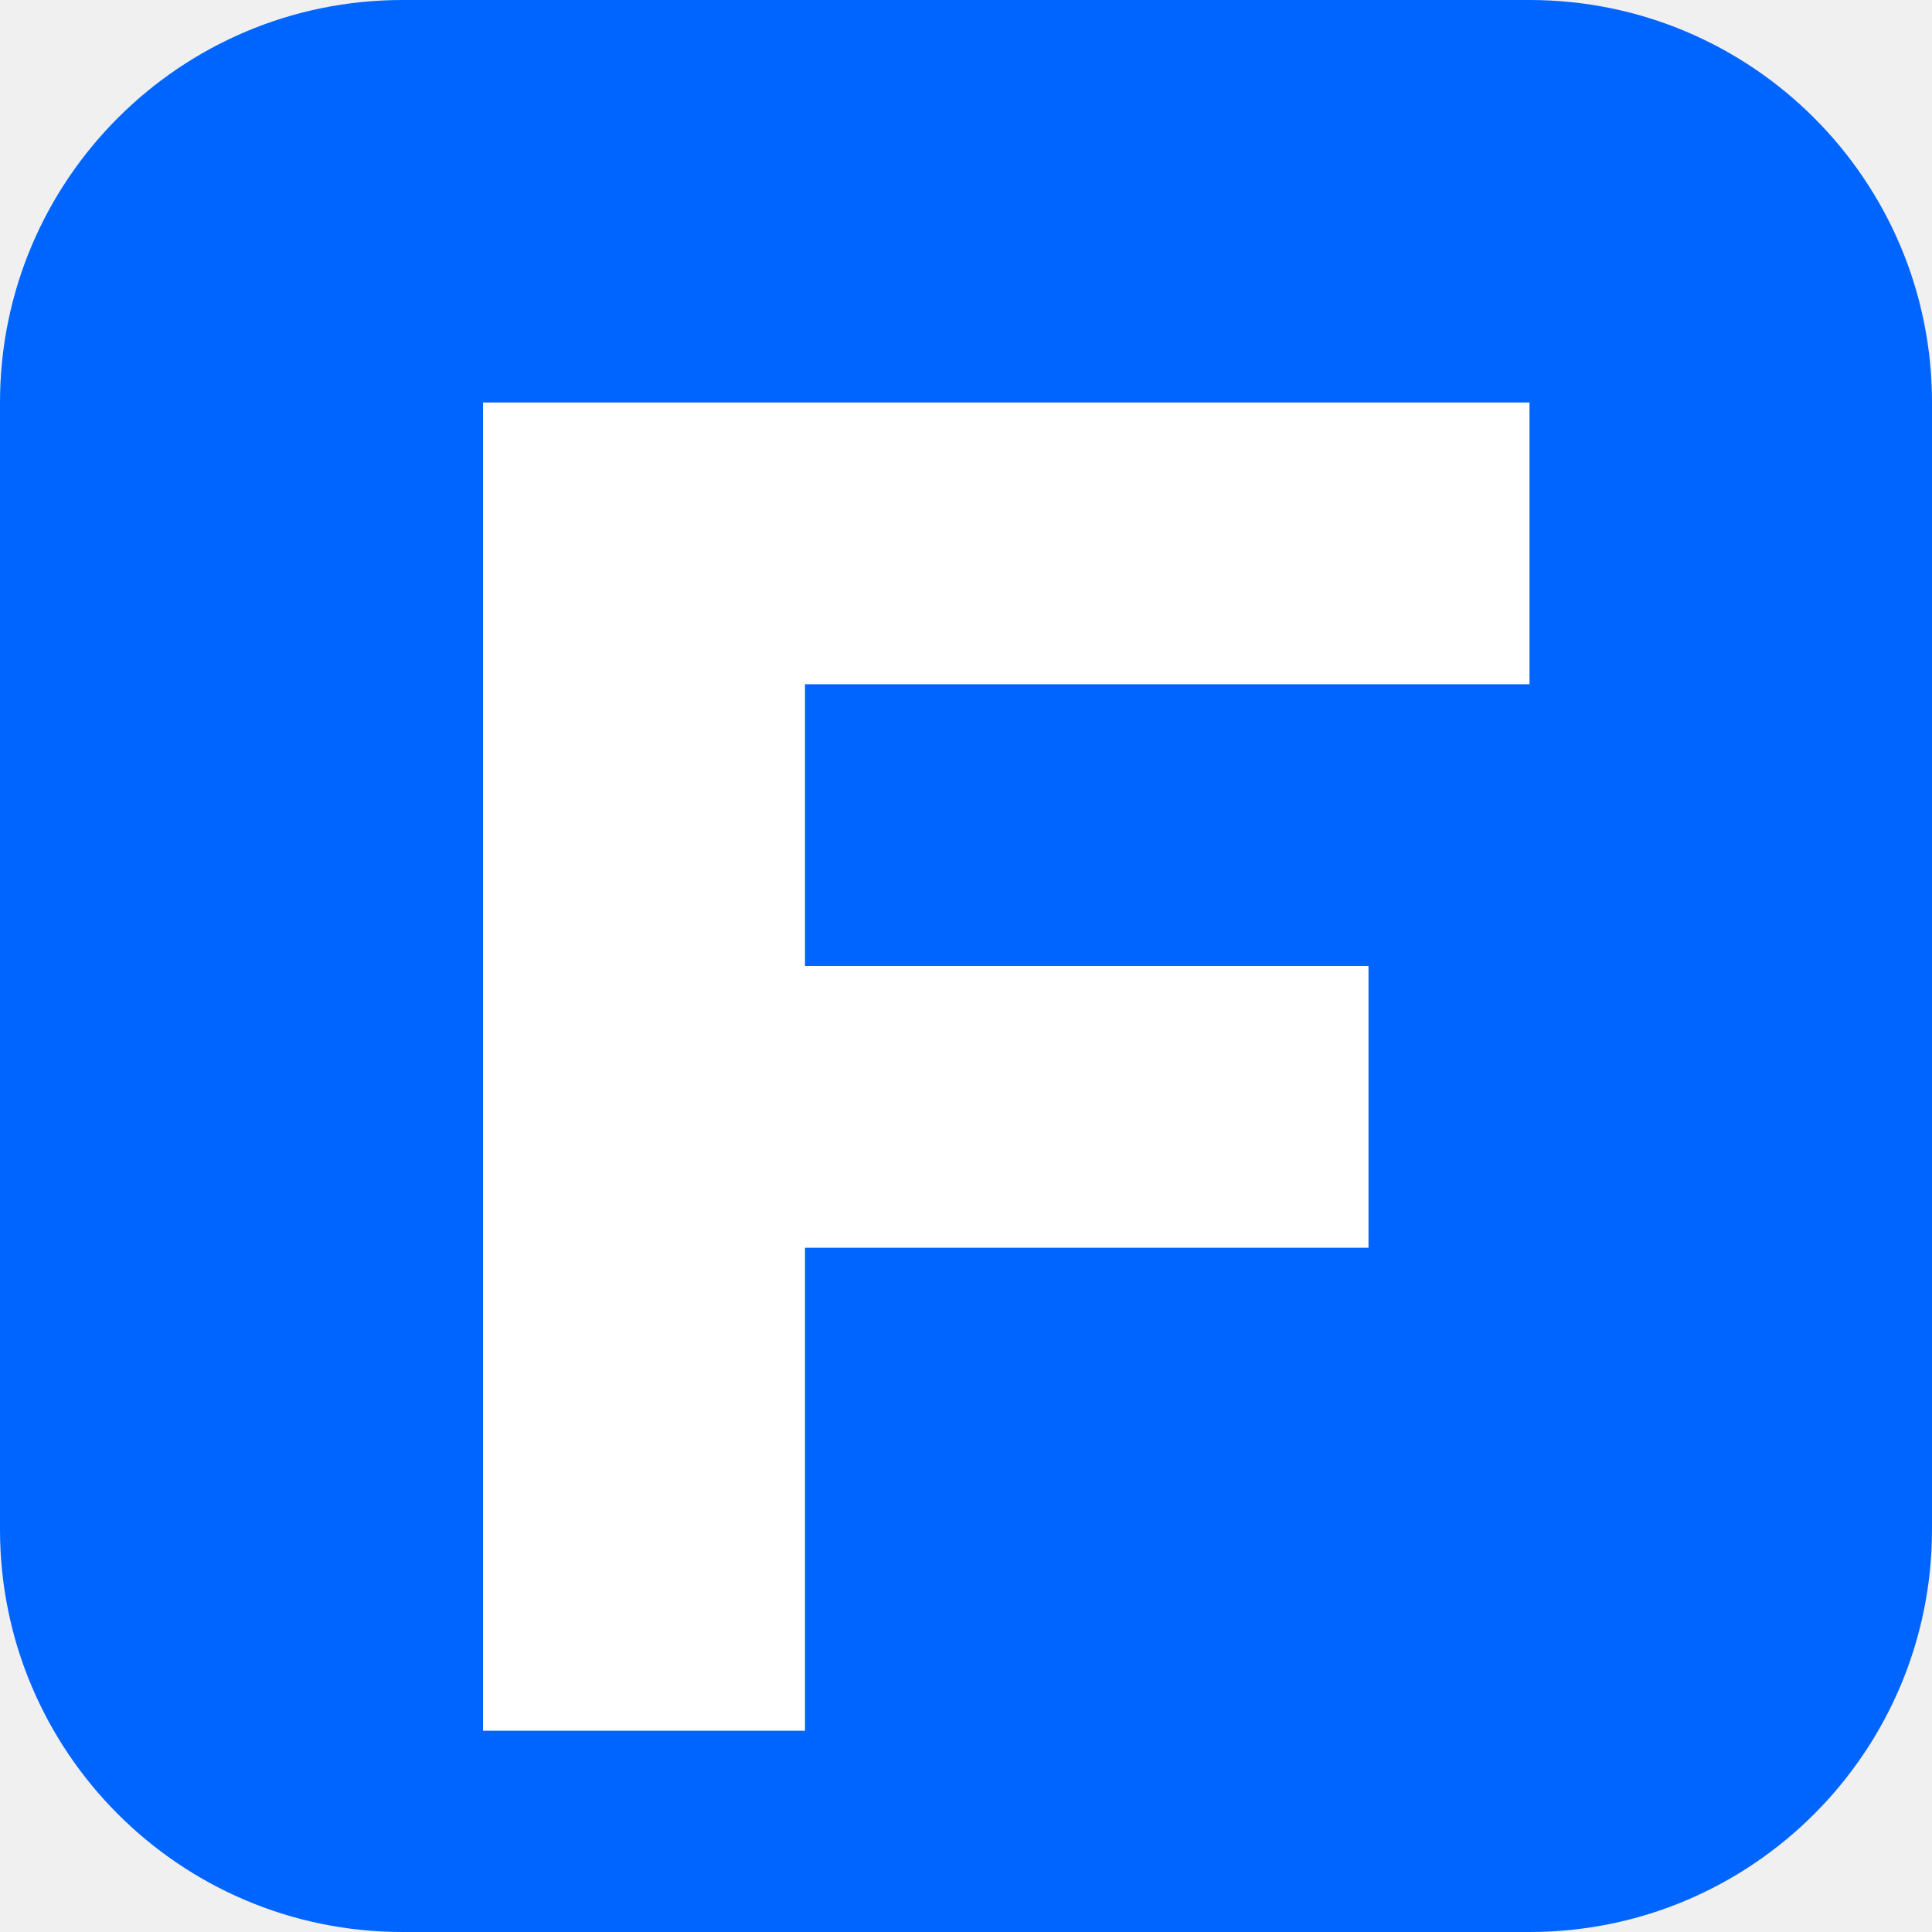
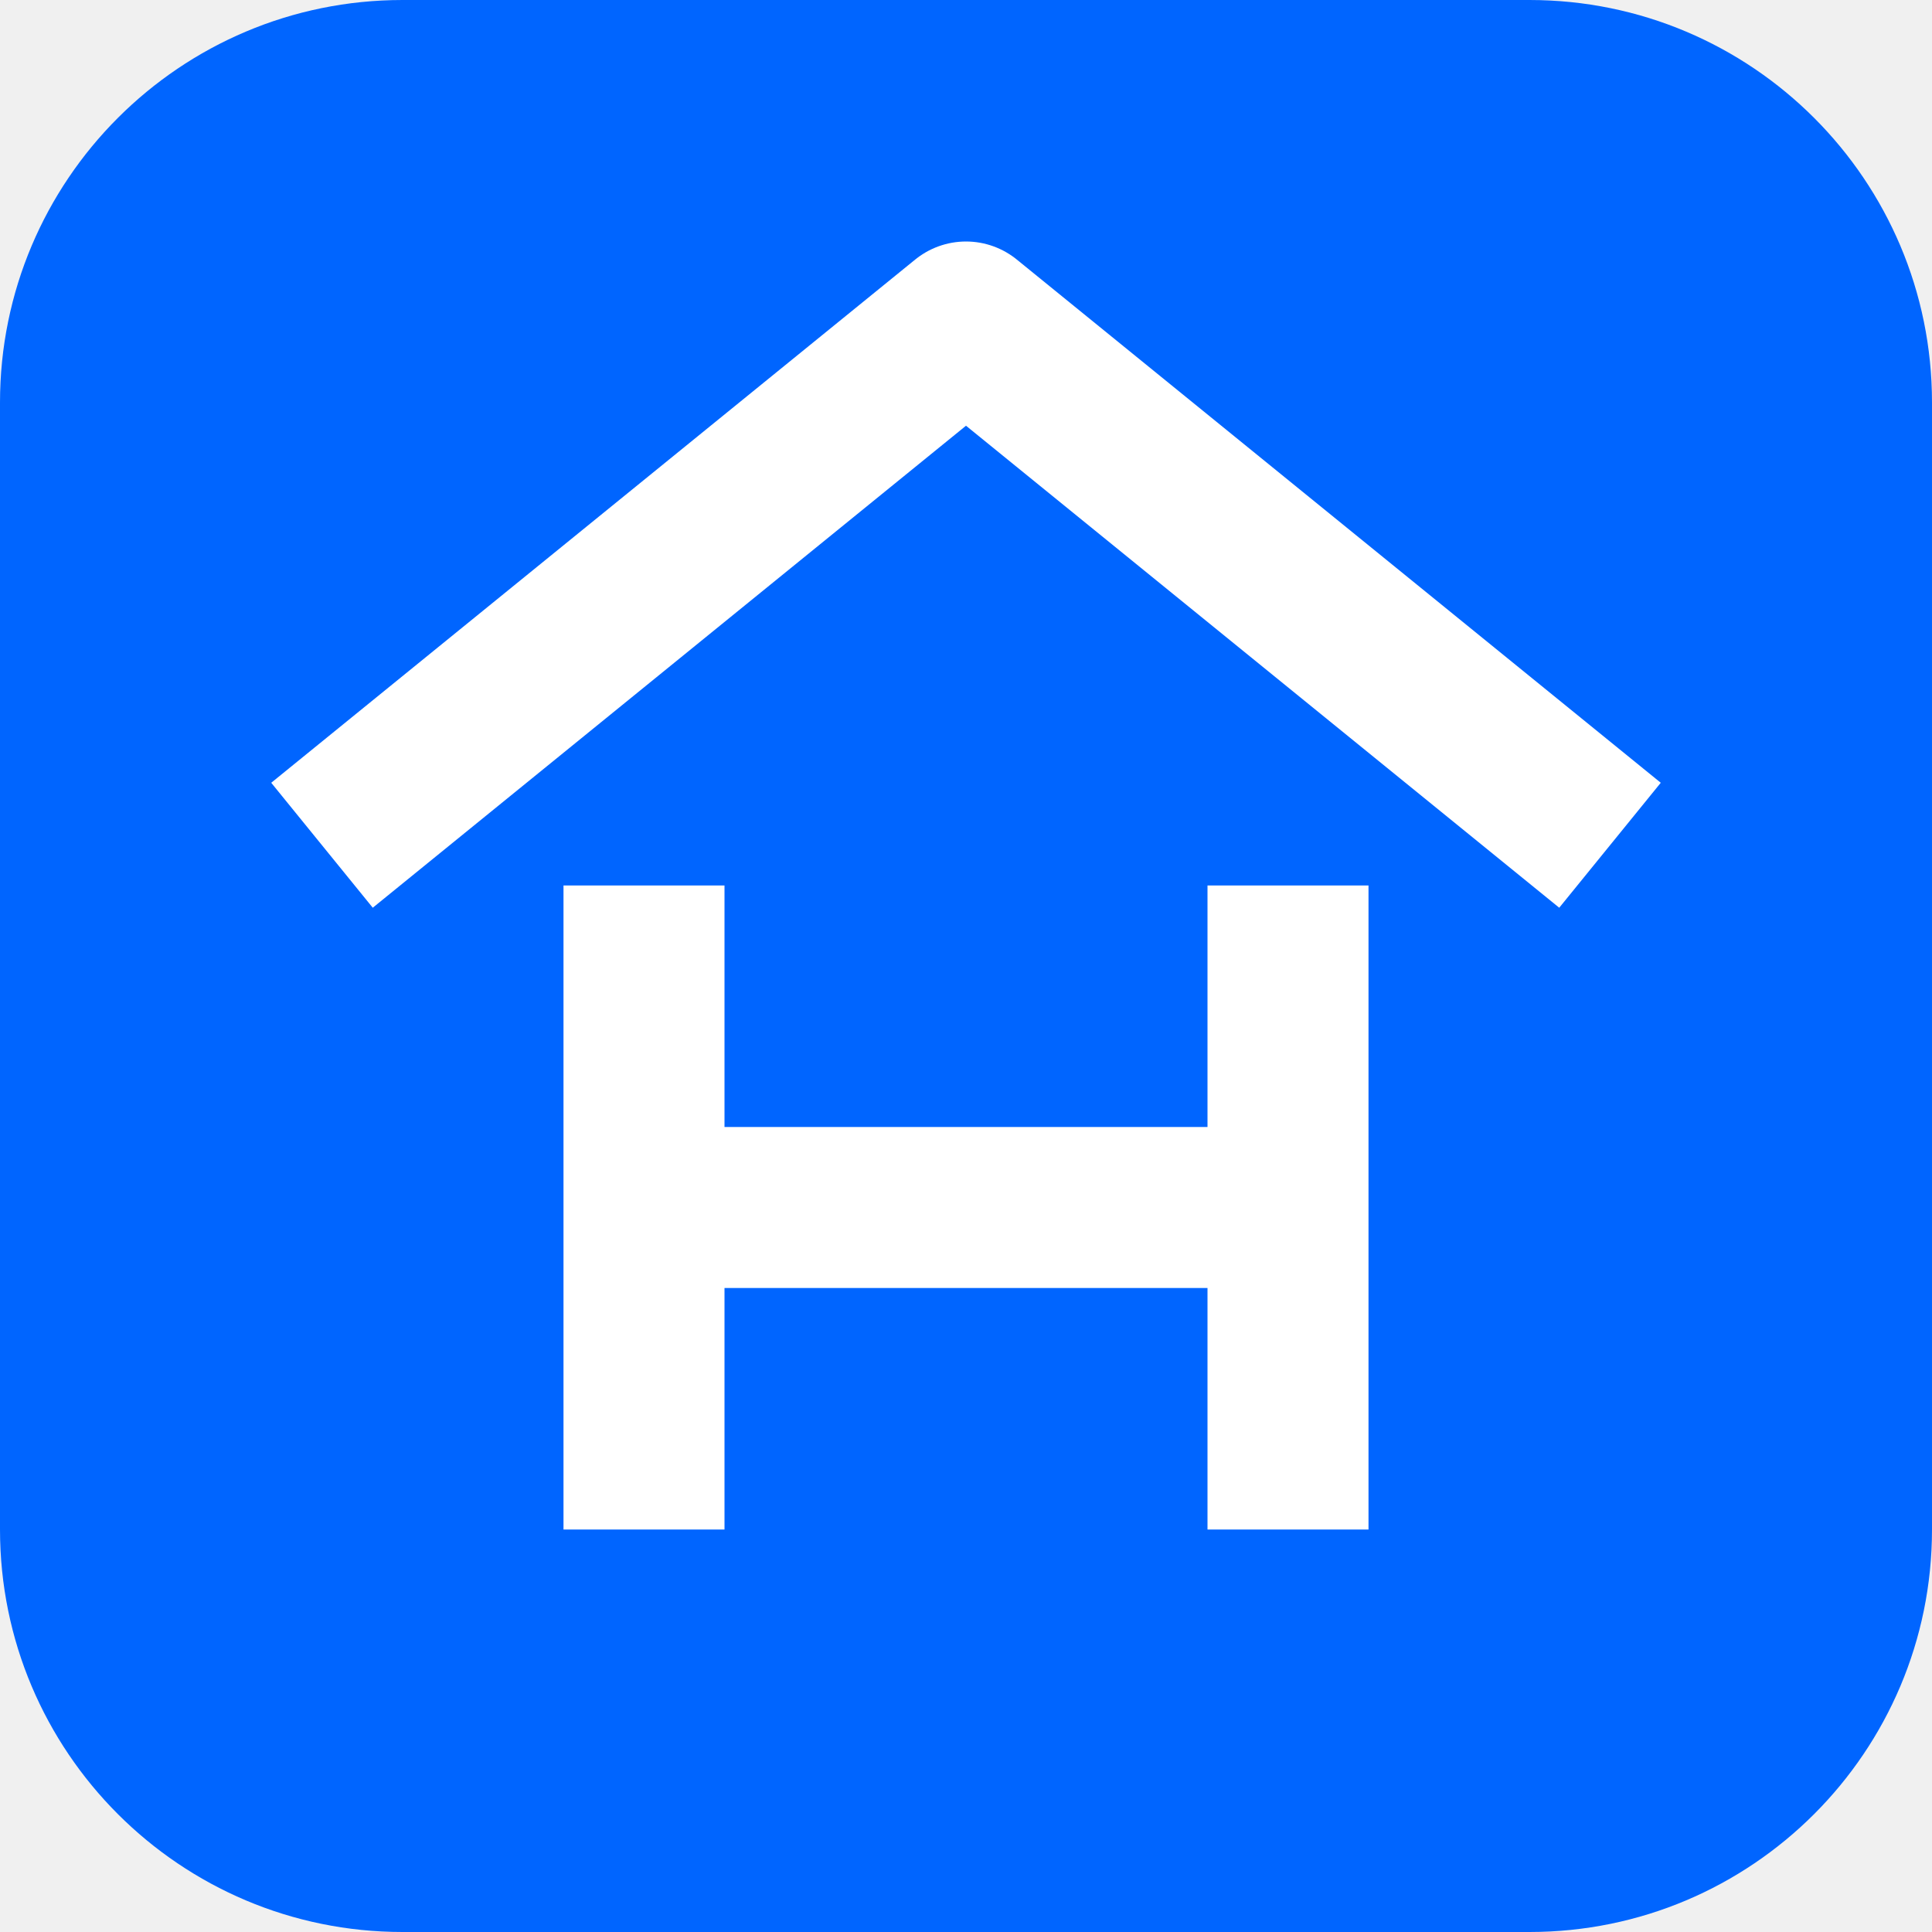
<svg xmlns="http://www.w3.org/2000/svg" viewBox="0 0 48 48">
  <rect width="48" height="48" rx="10" fill="#0065ff" />
-   <path d="M12 10h26v7H20v7h14v7H20v12h-8Z" fill="#ffffff" />
+   <path d="m8 21 16-13 16 13M16 22v16m16-16v16M16 30h16" fill="none" stroke="#fff" stroke-width="4" stroke-linejoin="round" />
</svg>
